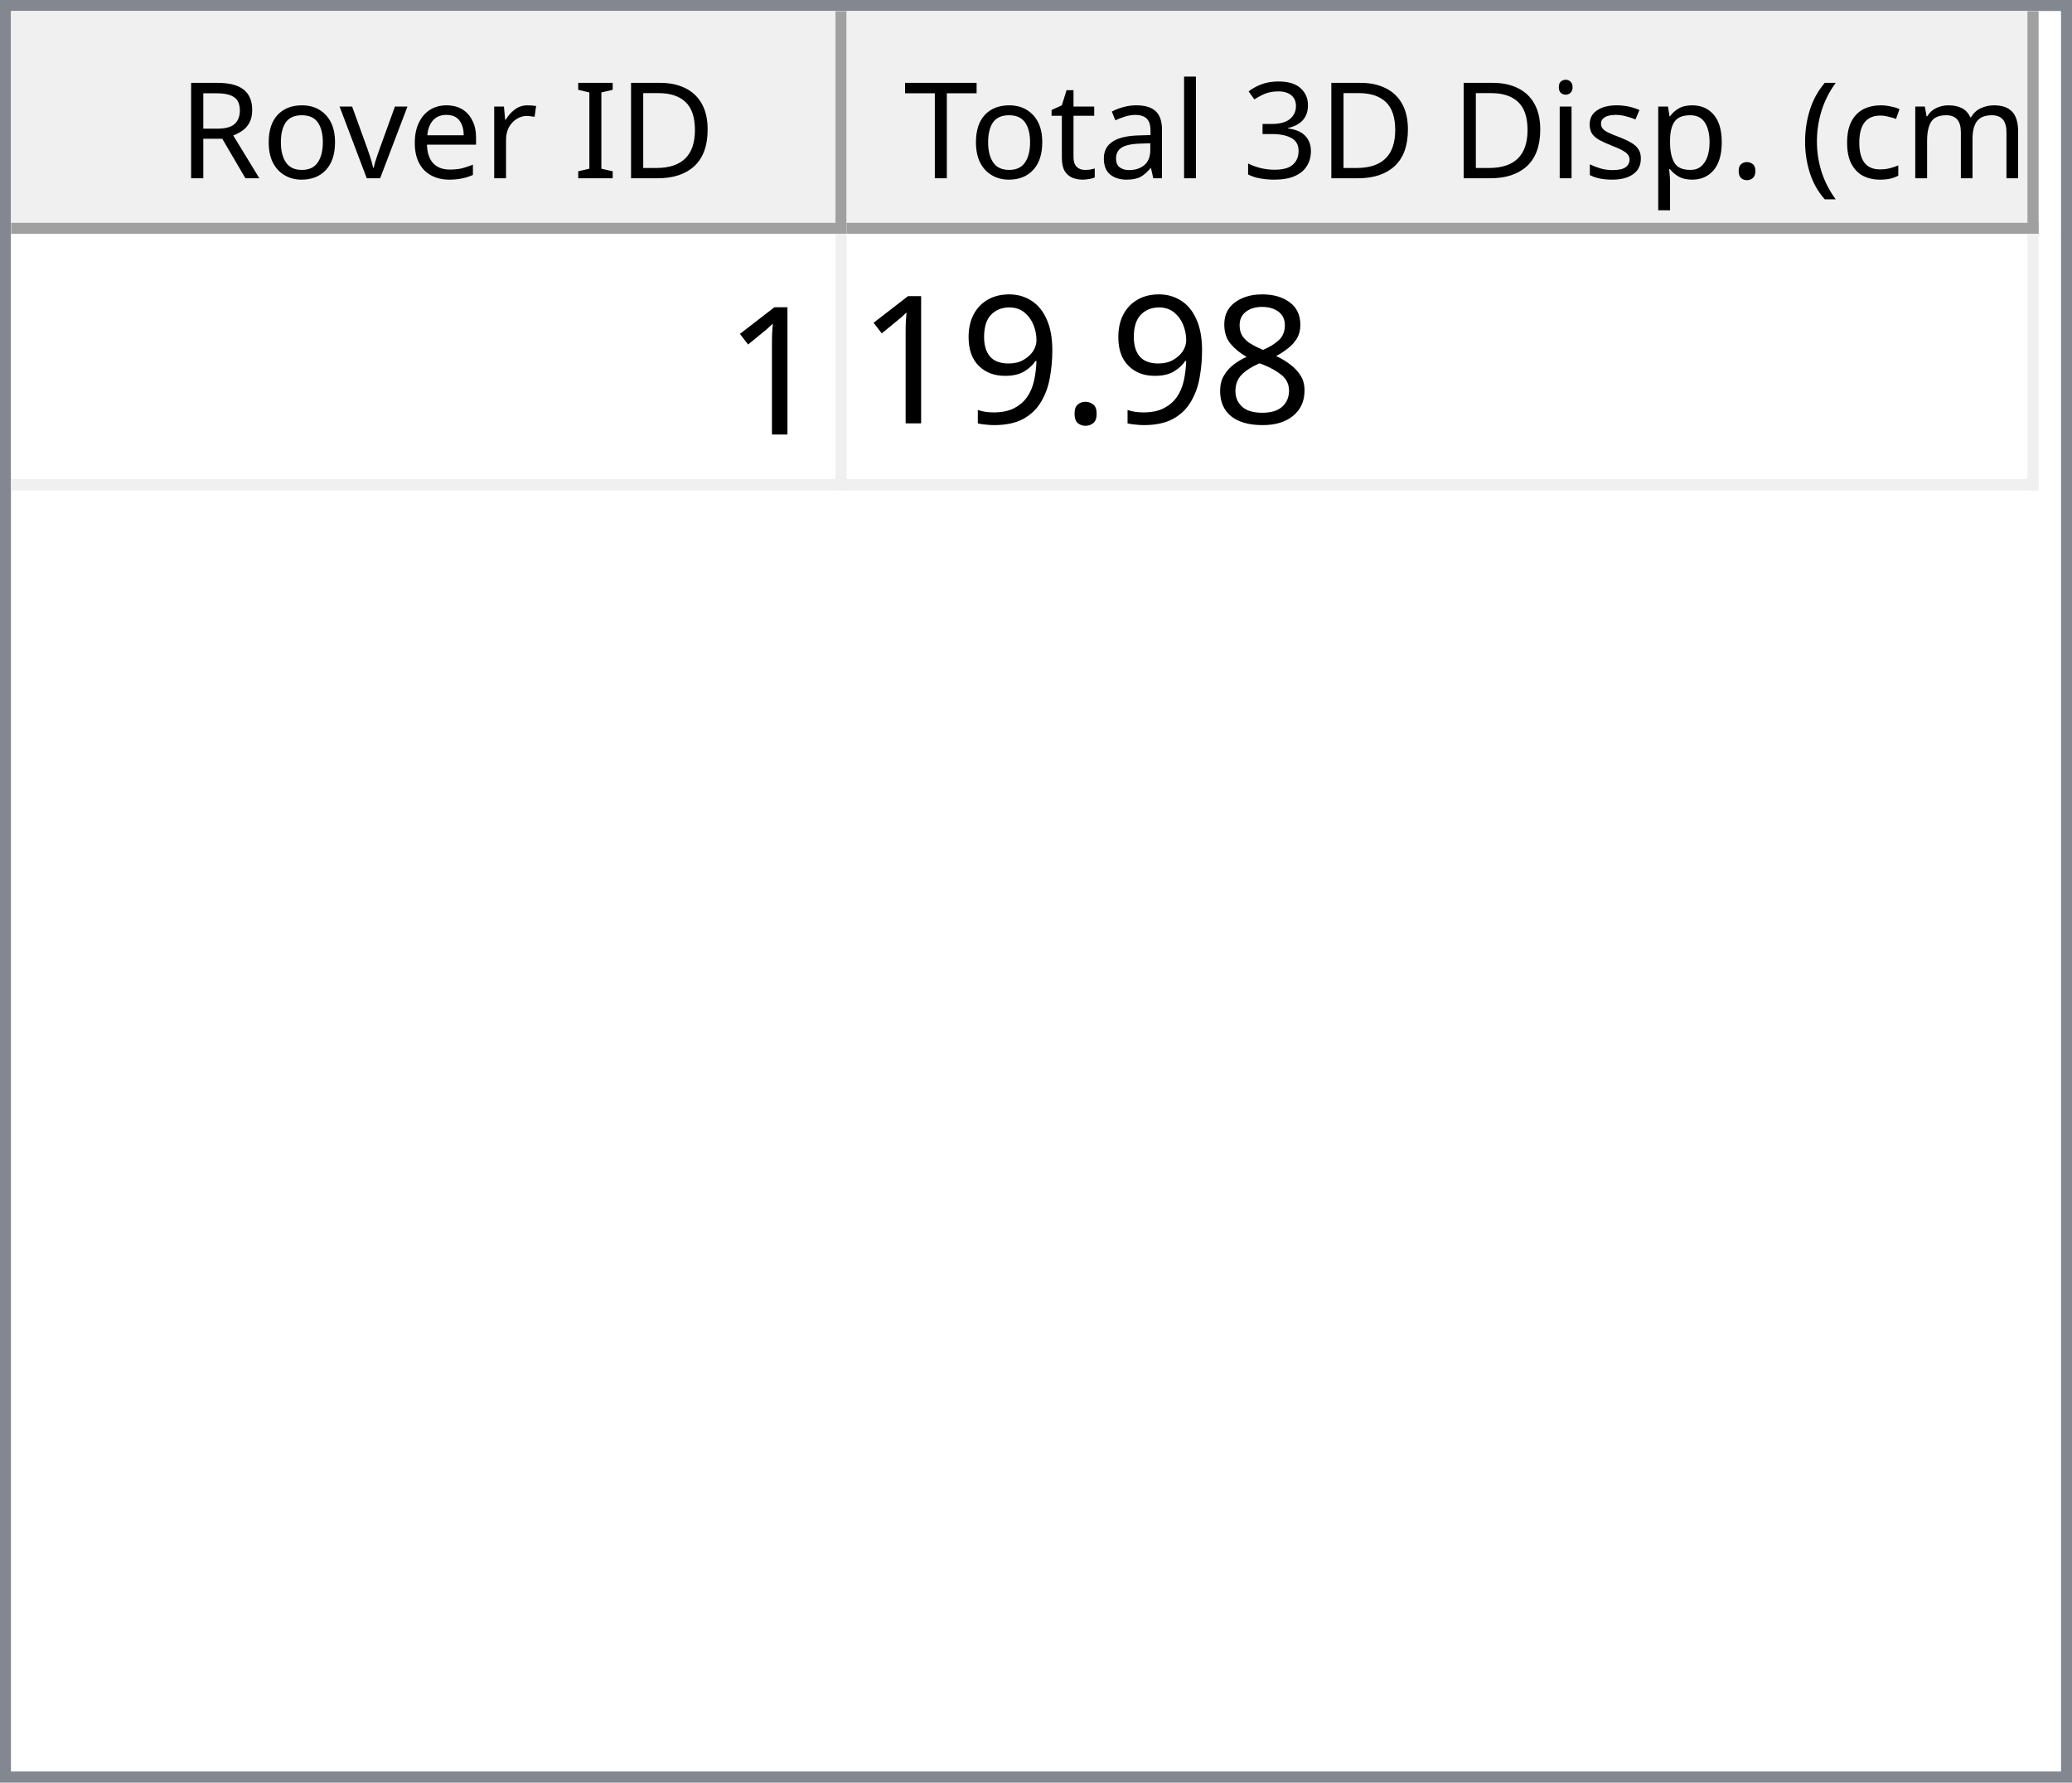
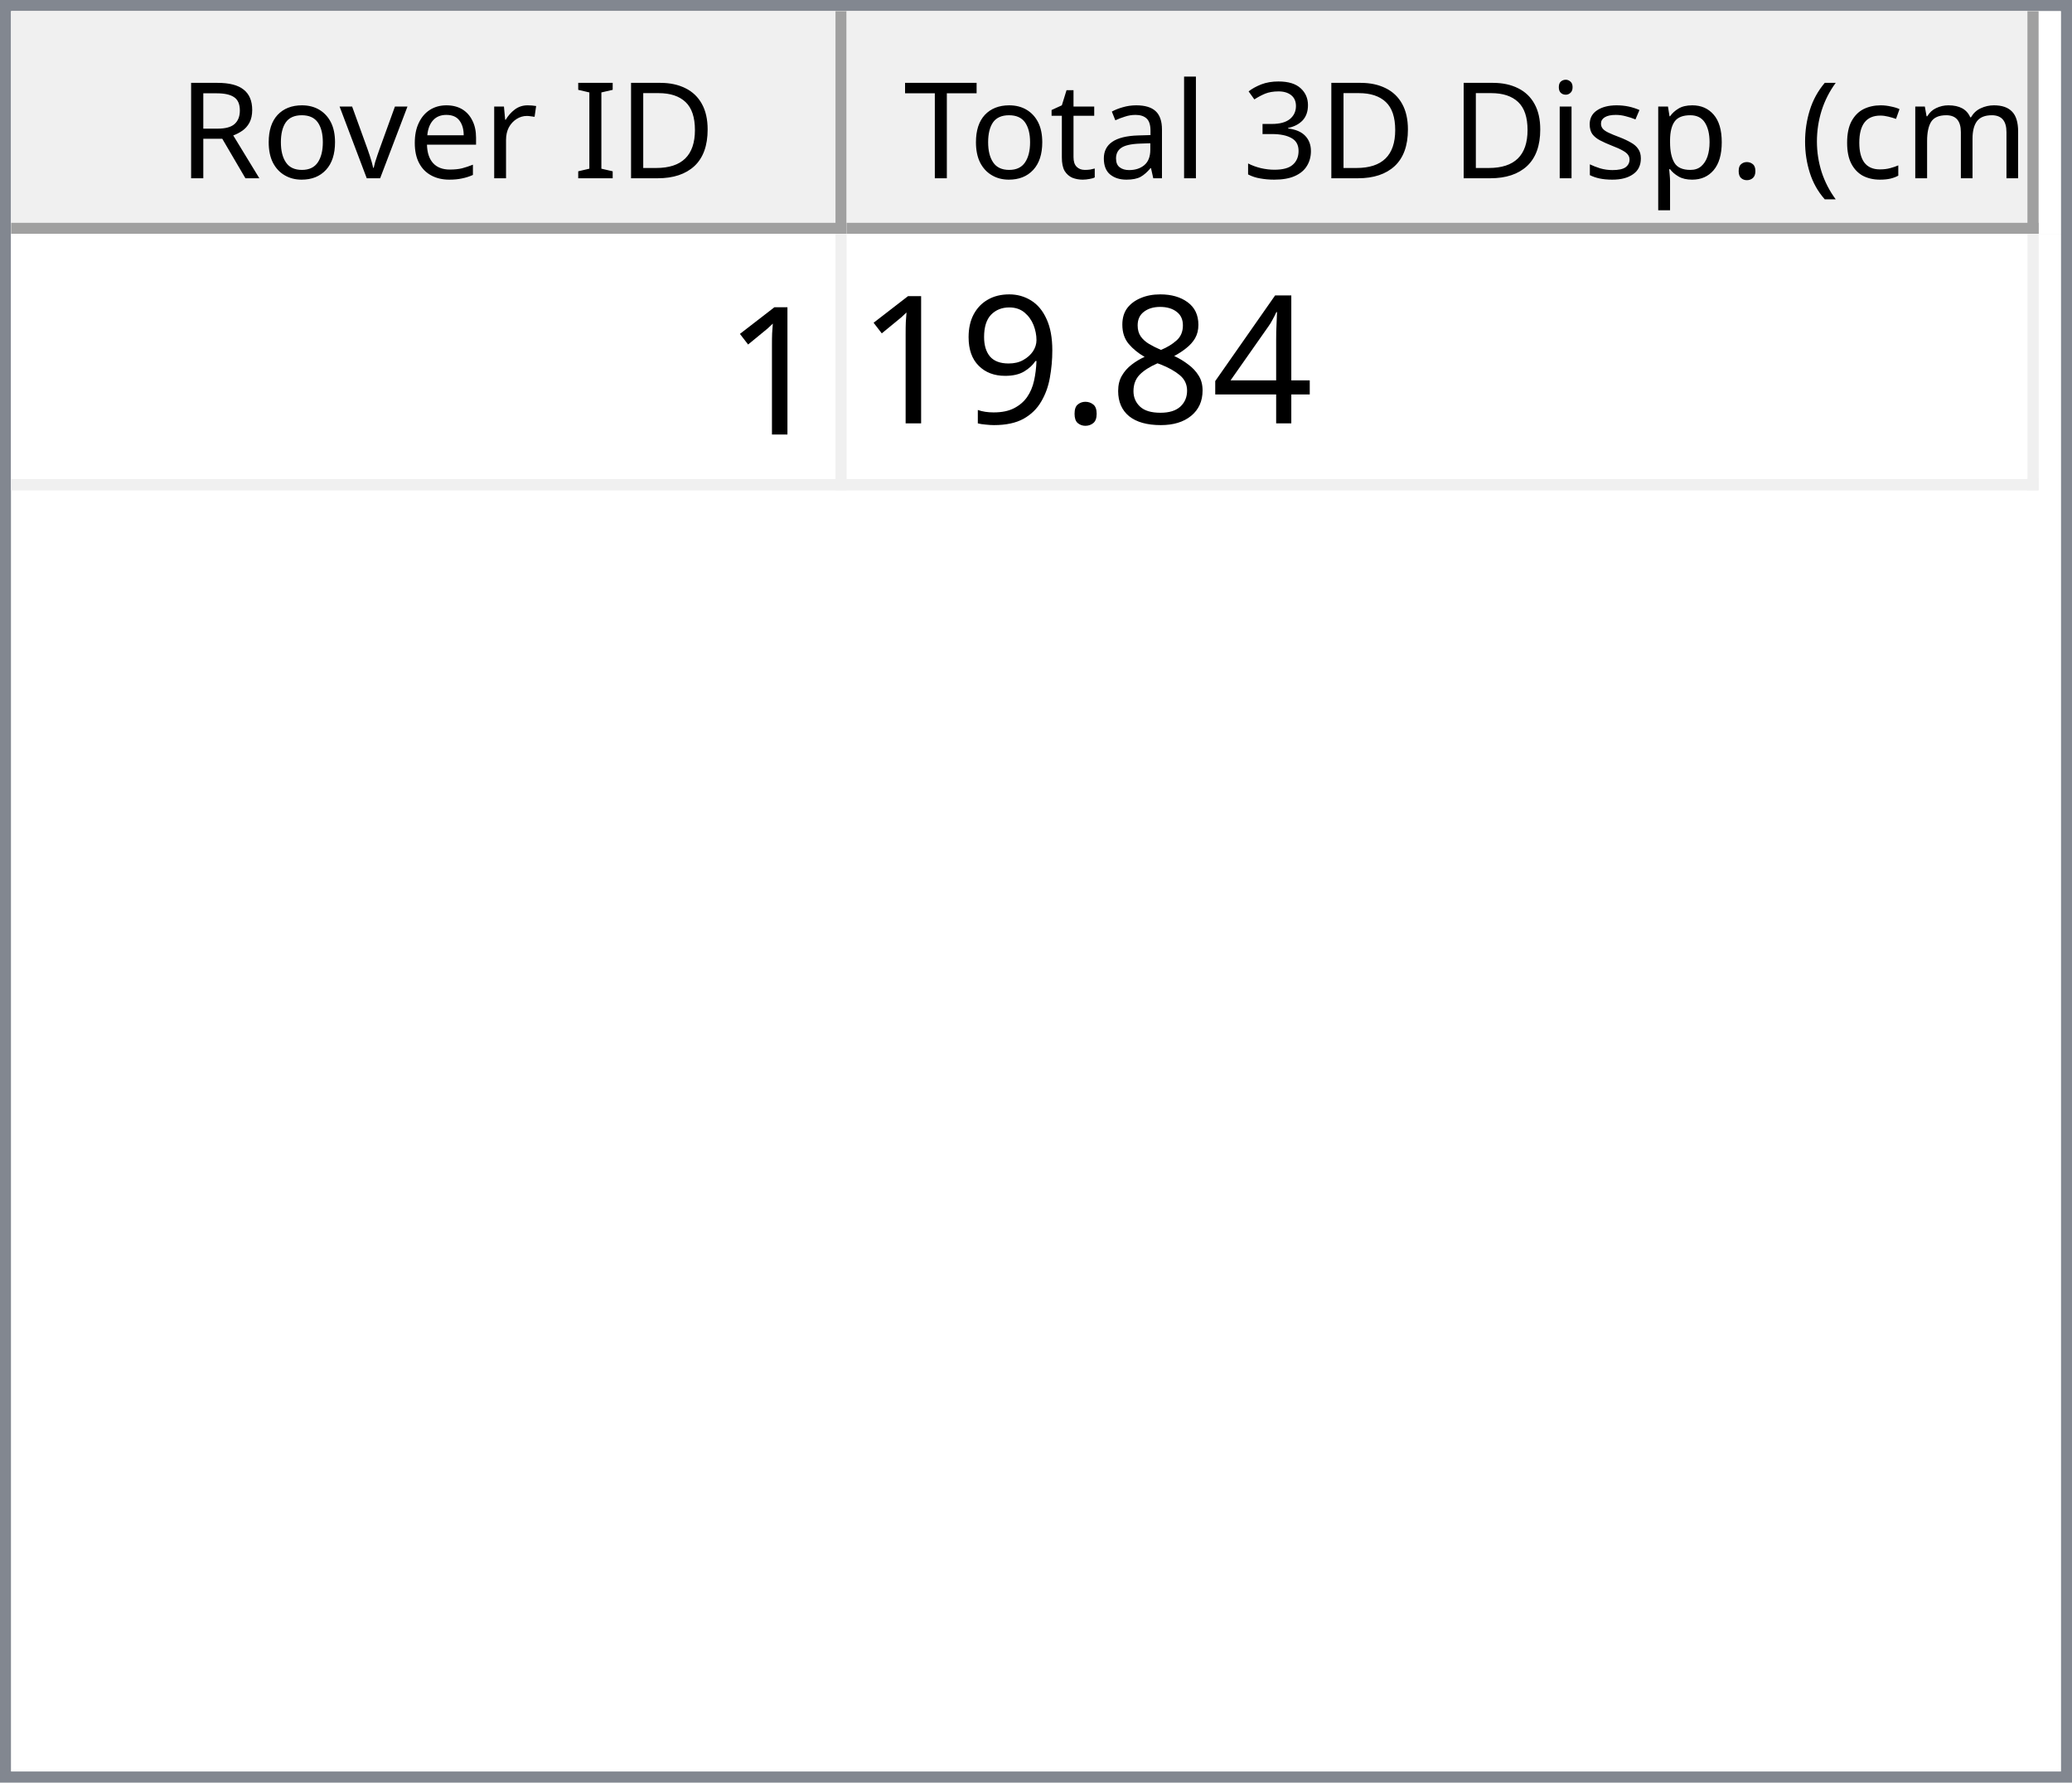
<svg xmlns="http://www.w3.org/2000/svg" style="fill-opacity:1; color-rendering:auto; color-interpolation:auto; text-rendering:auto; stroke:black; stroke-linecap:square; stroke-miterlimit:10; shape-rendering:auto; stroke-opacity:1; fill:black; stroke-dasharray:none; font-weight:normal; stroke-width:1; font-family:'Dialog'; font-style:normal; stroke-linejoin:miter; font-size:12px; stroke-dashoffset:0; image-rendering:auto;" width="186" height="160">
  <defs id="genericDefs" />
  <g>
    <defs id="defs1">
      <clipPath clipPathUnits="userSpaceOnUse" id="clipPath1">
        <path d="M0 0 L186 0 L186 160 L0 160 L0 0 Z" />
      </clipPath>
      <clipPath clipPathUnits="userSpaceOnUse" id="clipPath2">
        <path d="M0 0 L0 160 L186 160 L186 0 Z" />
      </clipPath>
      <clipPath clipPathUnits="userSpaceOnUse" id="clipPath3">
        <path d="M0 0 L0 20 L184 20 L184 0 Z" />
      </clipPath>
      <clipPath clipPathUnits="userSpaceOnUse" id="clipPath4">
        <path d="M0 0 L0 20 L75 20 L75 0 Z" />
      </clipPath>
      <clipPath clipPathUnits="userSpaceOnUse" id="clipPath5">
        <path d="M1 1 L1 19 L74 19 L74 1 Z" />
      </clipPath>
      <clipPath clipPathUnits="userSpaceOnUse" id="clipPath6">
        <path d="M0 0 L0 18 L73 18 L73 0 Z" />
      </clipPath>
      <clipPath clipPathUnits="userSpaceOnUse" id="clipPath7">
        <path d="M-0.5 -0.5 L-0.5 19.5 L74.5 19.5 L74.5 -0.5 Z" />
      </clipPath>
      <clipPath clipPathUnits="userSpaceOnUse" id="clipPath8">
        <path d="M0 0 L0 20 L107 20 L107 0 Z" />
      </clipPath>
      <clipPath clipPathUnits="userSpaceOnUse" id="clipPath9">
        <path d="M1 1 L1 19 L106 19 L106 1 Z" />
      </clipPath>
      <clipPath clipPathUnits="userSpaceOnUse" id="clipPath10">
        <path d="M0 0 L0 18 L105 18 L105 0 Z" />
      </clipPath>
      <clipPath clipPathUnits="userSpaceOnUse" id="clipPath11">
        <path d="M-0.5 -0.5 L-0.5 19.5 L106.5 19.5 L106.5 -0.5 Z" />
      </clipPath>
      <clipPath clipPathUnits="userSpaceOnUse" id="clipPath12">
        <path d="M0 0 L0 138 L184 138 L184 0 Z" />
      </clipPath>
      <clipPath clipPathUnits="userSpaceOnUse" id="clipPath13">
        <path d="M0 0 L0 23 L182 23 L182 0 Z" />
      </clipPath>
      <clipPath clipPathUnits="userSpaceOnUse" id="clipPath14">
        <path d="M-0.5 -0.5 L-0.5 22.5 L181.5 22.5 L181.5 -0.5 Z" />
      </clipPath>
      <clipPath clipPathUnits="userSpaceOnUse" id="clipPath15">
        <path d="M0 0 L0 22 L74 22 L74 0 Z" />
      </clipPath>
      <clipPath clipPathUnits="userSpaceOnUse" id="clipPath16">
        <path d="M0 0 L0 22 L106 22 L106 0 Z" />
      </clipPath>
      <font horiz-adv-x="64.551" id="font1">
        <font-face ascent="107.91" descent="25.098" units-per-em="100" style="font-style:normal; font-family:Segoe UI; font-weight:normal;" />
        <missing-glyph horiz-adv-x="64.551" d="M8.109 0 L8.109 68.266 L56.453 68.266 L56.453 0 L8.109 0 ZM15.328 7.234 L49.219 7.234 L49.219 61.031 L15.328 61.031 L15.328 7.234 Z" />
        <glyph unicode="D" horiz-adv-x="70.117" d="M9.188 0 L9.188 70.016 L28.516 70.016 Q65.531 70.016 65.531 35.891 Q65.531 19.672 55.25 9.836 Q44.969 0 27.734 0 L9.188 0 ZM17.391 62.594 L17.391 7.422 L27.828 7.422 Q41.609 7.422 49.273 14.797 Q56.938 22.172 56.938 35.688 Q56.938 62.594 28.328 62.594 L17.391 62.594 Z" />
        <glyph unicode="I" horiz-adv-x="26.611" d="M17.391 0 L9.188 0 L9.188 70.016 L17.391 70.016 L17.391 0 Z" />
        <glyph unicode=" " horiz-adv-x="27.393" d="" />
        <glyph unicode="r" horiz-adv-x="34.766" d="M34.188 41.891 Q32.078 43.5 28.125 43.5 Q23 43.5 19.555 38.672 Q16.109 33.844 16.109 25.484 L16.109 0 L8.109 0 L8.109 50 L16.109 50 L16.109 39.703 L16.312 39.703 Q18.016 44.969 21.531 47.922 Q25.047 50.875 29.391 50.875 Q32.516 50.875 34.188 50.203 L34.188 41.891 Z" />
        <glyph unicode="e" horiz-adv-x="52.295" d="M48.297 23 L12.984 23 Q13.188 14.656 17.484 10.109 Q21.781 5.562 29.297 5.562 Q37.75 5.562 44.828 11.141 L44.828 3.609 Q38.234 -1.172 27.391 -1.172 Q16.797 -1.172 10.742 5.641 Q4.688 12.453 4.688 24.812 Q4.688 36.469 11.305 43.82 Q17.922 51.172 27.734 51.172 Q37.547 51.172 42.922 44.828 Q48.297 38.484 48.297 27.203 L48.297 23 ZM40.094 29.781 Q40.047 36.719 36.75 40.578 Q33.453 44.438 27.594 44.438 Q21.922 44.438 17.969 40.383 Q14.016 36.328 13.094 29.781 L40.094 29.781 Z" />
        <glyph unicode="v" horiz-adv-x="47.9" d="M47.406 50 L27.484 0 L19.625 0 L0.688 50 L9.469 50 L22.172 13.672 Q23.578 9.672 23.922 6.688 L24.125 6.688 Q24.609 10.453 25.688 13.484 L38.969 50 L47.406 50 Z" />
        <glyph unicode="o" horiz-adv-x="58.594" d="M29 -1.172 Q17.922 -1.172 11.305 5.836 Q4.688 12.844 4.688 24.422 Q4.688 37.016 11.57 44.094 Q18.453 51.172 30.172 51.172 Q41.359 51.172 47.633 44.289 Q53.906 37.406 53.906 25.203 Q53.906 13.234 47.141 6.031 Q40.375 -1.172 29 -1.172 ZM29.594 44.438 Q21.875 44.438 17.383 39.188 Q12.891 33.938 12.891 24.703 Q12.891 15.828 17.43 10.695 Q21.969 5.562 29.594 5.562 Q37.359 5.562 41.531 10.594 Q45.703 15.625 45.703 24.906 Q45.703 34.281 41.531 39.359 Q37.359 44.438 29.594 44.438 Z" />
        <glyph unicode="R" horiz-adv-x="59.814" d="M59.375 0 L49.609 0 L37.891 19.625 Q36.281 22.359 34.766 24.289 Q33.25 26.219 31.664 27.438 Q30.078 28.656 28.25 29.219 Q26.422 29.781 24.125 29.781 L17.391 29.781 L17.391 0 L9.188 0 L9.188 70.016 L30.078 70.016 Q34.672 70.016 38.555 68.867 Q42.438 67.719 45.289 65.375 Q48.141 63.031 49.758 59.547 Q51.375 56.062 51.375 51.375 Q51.375 47.703 50.273 44.656 Q49.172 41.609 47.148 39.211 Q45.125 36.812 42.266 35.133 Q39.406 33.453 35.844 32.516 L35.844 32.328 Q37.594 31.547 38.891 30.547 Q40.188 29.547 41.359 28.18 Q42.531 26.812 43.68 25.078 Q44.828 23.344 46.234 21.047 L59.375 0 ZM17.391 62.594 L17.391 37.203 L28.516 37.203 Q31.594 37.203 34.203 38.133 Q36.812 39.062 38.719 40.797 Q40.625 42.531 41.703 45.047 Q42.781 47.562 42.781 50.688 Q42.781 56.297 39.141 59.445 Q35.5 62.594 28.609 62.594 L17.391 62.594 Z" />
        <glyph unicode=")" horiz-adv-x="30.176" d="M8.297 -15.922 L1.172 -15.922 Q16.406 2.344 16.406 26.812 Q16.406 51.469 1.078 70.016 L8.297 70.016 Q23.531 52.156 23.531 26.703 Q23.531 1.375 8.297 -15.922 Z" />
        <glyph unicode="m" horiz-adv-x="86.133" d="M79.109 0 L71.094 0 L71.094 28.719 Q71.094 37.016 68.531 40.727 Q65.969 44.438 59.906 44.438 Q54.781 44.438 51.195 39.75 Q47.609 35.062 47.609 28.516 L47.609 0 L39.594 0 L39.594 29.688 Q39.594 44.438 28.219 44.438 Q22.953 44.438 19.531 40.016 Q16.109 35.594 16.109 28.516 L16.109 0 L8.109 0 L8.109 50 L16.109 50 L16.109 42.094 L16.312 42.094 Q21.625 51.172 31.844 51.172 Q36.969 51.172 40.773 48.312 Q44.578 45.453 46 40.828 Q51.562 51.172 62.594 51.172 Q79.109 51.172 79.109 30.812 L79.109 0 Z" />
        <glyph unicode="c" horiz-adv-x="46.191" d="M42.188 2.297 Q36.422 -1.172 28.516 -1.172 Q17.828 -1.172 11.258 5.789 Q4.688 12.75 4.688 23.828 Q4.688 36.188 11.766 43.68 Q18.844 51.172 30.672 51.172 Q37.25 51.172 42.281 48.734 L42.281 40.531 Q36.719 44.438 30.375 44.438 Q22.703 44.438 17.797 38.945 Q12.891 33.453 12.891 24.516 Q12.891 15.719 17.508 10.641 Q22.125 5.562 29.891 5.562 Q36.422 5.562 42.188 9.906 L42.188 2.297 Z" />
        <glyph unicode="(" horiz-adv-x="30.176" d="M29.109 -15.922 L21.969 -15.922 Q6.844 1.375 6.844 26.703 Q6.844 52.156 21.969 70.016 L29.203 70.016 Q13.875 51.469 13.875 26.812 Q13.875 2.344 29.109 -15.922 Z" />
        <glyph unicode="." horiz-adv-x="21.68" d="M10.891 -1.078 Q8.641 -1.078 7.055 0.539 Q5.469 2.156 5.469 4.391 Q5.469 6.641 7.055 8.273 Q8.641 9.906 10.891 9.906 Q13.188 9.906 14.797 8.273 Q16.406 6.641 16.406 4.391 Q16.406 2.156 14.797 0.539 Q13.188 -1.078 10.891 -1.078 Z" />
        <glyph unicode="p" horiz-adv-x="58.789" d="M16.312 7.234 L16.109 7.234 L16.109 -23 L8.109 -23 L8.109 50 L16.109 50 L16.109 41.219 L16.312 41.219 Q22.219 51.172 33.594 51.172 Q43.266 51.172 48.688 44.461 Q54.109 37.75 54.109 26.469 Q54.109 13.922 48 6.375 Q41.891 -1.172 31.297 -1.172 Q21.578 -1.172 16.312 7.234 ZM16.109 27.391 L16.109 20.406 Q16.109 14.203 20.141 9.883 Q24.172 5.562 30.375 5.562 Q37.641 5.562 41.773 11.133 Q45.906 16.703 45.906 26.609 Q45.906 34.969 42.047 39.703 Q38.188 44.438 31.594 44.438 Q24.609 44.438 20.359 39.578 Q16.109 34.719 16.109 27.391 Z" />
        <glyph unicode="s" horiz-adv-x="42.432" d="M5.078 1.812 L5.078 10.406 Q11.625 5.562 19.484 5.562 Q30.031 5.562 30.031 12.594 Q30.031 14.594 29.125 15.992 Q28.219 17.391 26.68 18.461 Q25.141 19.531 23.07 20.383 Q21 21.234 18.609 22.172 Q15.281 23.484 12.766 24.828 Q10.25 26.172 8.57 27.859 Q6.891 29.547 6.031 31.695 Q5.172 33.844 5.172 36.719 Q5.172 40.234 6.789 42.945 Q8.406 45.656 11.086 47.484 Q13.766 49.312 17.211 50.242 Q20.656 51.172 24.312 51.172 Q30.812 51.172 35.938 48.922 L35.938 40.828 Q30.422 44.438 23.25 44.438 Q21 44.438 19.195 43.922 Q17.391 43.406 16.094 42.477 Q14.797 41.547 14.086 40.258 Q13.375 38.969 13.375 37.406 Q13.375 35.453 14.086 34.133 Q14.797 32.812 16.164 31.789 Q17.531 30.766 19.484 29.938 Q21.438 29.109 23.922 28.125 Q27.25 26.859 29.883 25.516 Q32.516 24.172 34.375 22.484 Q36.234 20.797 37.234 18.602 Q38.234 16.406 38.234 13.375 Q38.234 9.672 36.602 6.938 Q34.969 4.203 32.234 2.398 Q29.5 0.594 25.93 -0.289 Q22.359 -1.172 18.453 -1.172 Q10.75 -1.172 5.078 1.812 Z" />
        <glyph unicode="i" horiz-adv-x="24.219" d="M12.203 62.703 Q10.062 62.703 8.547 64.164 Q7.031 65.625 7.031 67.875 Q7.031 70.125 8.547 71.609 Q10.062 73.094 12.203 73.094 Q14.406 73.094 15.945 71.609 Q17.484 70.125 17.484 67.875 Q17.484 65.719 15.945 64.211 Q14.406 62.703 12.203 62.703 ZM16.109 0 L8.109 0 L8.109 50 L16.109 50 L16.109 0 Z" />
        <glyph unicode="3" horiz-adv-x="53.906" d="M46.531 19.828 Q46.531 15.094 44.75 11.211 Q42.969 7.328 39.719 4.57 Q36.469 1.812 31.93 0.297 Q27.391 -1.219 21.922 -1.219 Q11.922 -1.219 6 2.594 L6 11.188 Q13.094 5.609 22.219 5.609 Q25.875 5.609 28.828 6.539 Q31.781 7.469 33.906 9.227 Q36.031 10.984 37.18 13.477 Q38.328 15.969 38.328 19.094 Q38.328 32.812 18.797 32.812 L12.984 32.812 L12.984 39.594 L18.5 39.594 Q35.797 39.594 35.797 52.484 Q35.797 64.406 22.609 64.406 Q15.188 64.406 8.688 59.422 L8.688 67.188 Q15.375 71.188 24.609 71.188 Q29 71.188 32.57 69.969 Q36.141 68.75 38.68 66.555 Q41.219 64.359 42.609 61.281 Q44 58.203 44 54.5 Q44 40.672 30.031 36.719 L30.031 36.531 Q33.594 36.141 36.625 34.797 Q39.656 33.453 41.852 31.305 Q44.047 29.156 45.289 26.25 Q46.531 23.344 46.531 19.828 Z" />
        <glyph unicode="l" horiz-adv-x="24.219" d="M16.109 0 L8.109 0 L8.109 74.031 L16.109 74.031 L16.109 0 Z" />
        <glyph unicode="a" horiz-adv-x="50.879" d="M43.891 0 L35.891 0 L35.891 7.812 L35.688 7.812 Q30.469 -1.172 20.312 -1.172 Q12.844 -1.172 8.617 2.781 Q4.391 6.734 4.391 13.281 Q4.391 27.297 20.906 29.594 L35.891 31.688 Q35.891 44.438 25.594 44.438 Q16.547 44.438 9.281 38.281 L9.281 46.484 Q16.656 51.172 26.266 51.172 Q43.891 51.172 43.891 32.516 L43.891 0 ZM35.891 25.297 L23.828 23.641 Q18.266 22.859 15.43 20.875 Q12.594 18.891 12.594 13.875 Q12.594 10.203 15.211 7.883 Q17.828 5.562 22.172 5.562 Q28.125 5.562 32.008 9.742 Q35.891 13.922 35.891 20.312 L35.891 25.297 Z" />
        <glyph unicode="t" horiz-adv-x="33.887" d="M31.297 0.484 Q28.469 -1.078 23.828 -1.078 Q10.688 -1.078 10.688 13.578 L10.688 43.172 L2.094 43.172 L2.094 50 L10.688 50 L10.688 62.203 L18.703 64.797 L18.703 50 L31.297 50 L31.297 43.172 L18.703 43.172 L18.703 14.984 Q18.703 9.969 20.414 7.82 Q22.125 5.672 26.078 5.672 Q29.109 5.672 31.297 7.328 L31.297 0.484 Z" />
        <glyph unicode="T" horiz-adv-x="52.393" d="M50.594 62.594 L30.375 62.594 L30.375 0 L22.172 0 L22.172 62.594 L2 62.594 L2 70.016 L50.594 70.016 L50.594 62.594 Z" />
      </font>
      <font horiz-adv-x="75.0" id="font2">
        <font-face ascent="100.537" descent="21.973" units-per-em="100" style="font-style:normal; font-family:sans-serif; font-weight:normal;" />
        <missing-glyph horiz-adv-x="75.0" d="M12.5 0 L12.5 62.5 L62.5 62.5 L62.5 0 L12.5 0 ZM14.062 1.562 L60.938 1.562 L60.938 60.938 L14.062 60.938 L14.062 1.562 Z" />
        <glyph unicode="1" horiz-adv-x="55.615" d="M37.25 0 L28.469 0 L28.469 56 Q25.297 52.984 20.141 49.953 Q14.984 46.922 10.891 45.406 L10.891 53.906 Q18.266 57.375 23.781 62.305 Q29.297 67.234 31.594 71.875 L37.25 71.875 L37.25 0 Z" />
+         <glyph unicode="4" horiz-adv-x="55.615" d="M32.328 0 L32.328 17.141 L1.266 17.141 L1.266 25.203 L33.938 71.578 L41.109 71.578 L41.109 25.203 L50.781 25.203 L50.781 17.141 L41.109 17.141 L41.109 0 L32.328 0 ZM32.328 25.203 L32.328 57.469 L9.906 25.203 L32.328 25.203 Z" />
        <glyph unicode="8" horiz-adv-x="55.615" d="M17.672 38.812 Q12.203 40.828 9.57 44.539 Q6.938 48.25 6.938 53.422 Q6.938 61.234 12.555 66.555 Q18.172 71.875 27.484 71.875 Q36.859 71.875 42.578 66.43 Q48.297 60.984 48.297 53.172 Q48.297 48.188 45.68 44.508 Q43.062 40.828 37.75 38.812 Q44.344 36.672 47.781 31.883 Q51.219 27.094 51.219 20.453 Q51.219 11.281 44.727 5.031 Q38.234 -1.219 27.641 -1.219 Q17.047 -1.219 10.547 5.055 Q4.047 11.328 4.047 20.703 Q4.047 27.688 7.594 32.398 Q11.141 37.109 17.672 38.812 ZM15.922 53.719 Q15.922 48.641 19.195 45.414 Q22.469 42.188 27.688 42.188 Q32.766 42.188 36.016 45.383 Q39.266 48.578 39.266 53.219 Q39.266 58.062 35.914 61.359 Q32.562 64.656 27.594 64.656 Q22.562 64.656 19.242 61.43 Q15.922 58.203 15.922 53.719 ZM13.094 20.656 Q13.094 16.891 14.875 13.375 Q16.656 9.859 20.172 7.93 Q23.688 6 27.734 6 Q34.031 6 38.133 10.055 Q42.234 14.109 42.234 20.359 Q42.234 26.703 38.016 30.859 Q33.797 35.016 27.438 35.016 Q21.234 35.016 17.164 30.914 Q13.094 26.812 13.094 20.656 Z" />
        <glyph unicode="." horiz-adv-x="27.783" d="M9.078 0 L9.078 10.016 L19.094 10.016 L19.094 0 L9.078 0 Z" />
        <glyph unicode="9" horiz-adv-x="55.615" d="M5.469 16.547 L13.922 17.328 Q14.984 11.375 18.016 8.688 Q21.047 6 25.781 6 Q29.828 6 32.883 7.859 Q35.938 9.719 37.891 12.82 Q39.844 15.922 41.164 21.195 Q42.484 26.469 42.484 31.938 Q42.484 32.516 42.438 33.688 Q39.797 29.5 35.234 26.883 Q30.672 24.266 25.344 24.266 Q16.453 24.266 10.305 30.711 Q4.156 37.156 4.156 47.703 Q4.156 58.594 10.578 65.234 Q17 71.875 26.656 71.875 Q33.641 71.875 39.43 68.117 Q45.219 64.359 48.219 57.398 Q51.219 50.438 51.219 37.25 Q51.219 23.531 48.242 15.406 Q45.266 7.281 39.383 3.031 Q33.5 -1.219 25.594 -1.219 Q17.188 -1.219 11.867 3.445 Q6.547 8.109 5.469 16.547 ZM41.453 48.141 Q41.453 55.719 37.43 60.156 Q33.406 64.594 27.734 64.594 Q21.875 64.594 17.531 59.812 Q13.188 55.031 13.188 47.406 Q13.188 40.578 17.312 36.305 Q21.438 32.031 27.484 32.031 Q33.594 32.031 37.523 36.305 Q41.453 40.578 41.453 48.141 Z" />
      </font>
    </defs>
    <g style="fill:white; stroke:white;">
      <rect x="0" y="0" width="186" style="clip-path:url(#clipPath1); stroke:none;" height="160" />
    </g>
    <g style="fill:white; text-rendering:optimizeSpeed; color-rendering:optimizeSpeed; image-rendering:optimizeSpeed; shape-rendering:crispEdges; stroke:white; color-interpolation:sRGB;">
      <rect x="0" width="186" height="160" y="0" style="stroke:none;" />
      <path style="stroke:none;" d="M0 160 L186 160 L186 0 L0 0 Z" />
    </g>
    <g style="fill:rgb(240,240,240); font-family:'Segoe UI'; stroke:rgb(240,240,240);">
      <rect x="0" y="0" width="186" style="clip-path:url(#clipPath2); stroke:none;" height="160" />
    </g>
    <g style="fill:rgb(130,135,144); font-family:'Segoe UI'; stroke:rgb(130,135,144);">
      <path d="M0 0 L186 0 L186 160 L0 160 L0 0 ZM1 1 L185 1 L185 159 L1 159 L1 1 Z" style="fill-rule:evenodd; clip-path:url(#clipPath2); stroke:none;" />
    </g>
    <g style="fill:white; font-family:'Segoe UI'; stroke:white;" transform="translate(1,1)">
      <rect x="0" y="0" width="184" style="clip-path:url(#clipPath3); stroke:none;" height="20" />
    </g>
    <g style="fill:rgb(240,240,240); font-family:'Segoe UI'; stroke:rgb(240,240,240);" transform="translate(1,1)">
      <rect x="0" y="0" width="75" style="clip-path:url(#clipPath4); stroke:none;" height="20" />
    </g>
    <g style="font-family:'Segoe UI';" transform="translate(2,2)">
      <text x="14" xml:space="preserve" y="14" style="clip-path:url(#clipPath6); stroke:none;">Rover ID</text>
    </g>
    <g style="fill:rgb(160,160,160); font-family:'Segoe UI'; stroke:rgb(160,160,160); stroke-linejoin:bevel;" transform="translate(1.5,1.5)">
      <line x1="74" x2="74" y1="0" style="fill:none; clip-path:url(#clipPath7);" y2="19" />
    </g>
    <g style="fill:rgb(160,160,160); font-family:'Segoe UI'; stroke:rgb(160,160,160); stroke-linejoin:bevel;" transform="matrix(1,0,0,1,1,1) translate(0.5,0.5)">
      <line x1="0" x2="74" y1="19" style="fill:none; clip-path:url(#clipPath7);" y2="19" />
    </g>
    <g style="fill:rgb(240,240,240); font-family:'Segoe UI'; stroke:rgb(240,240,240);" transform="translate(76,1)">
      <rect x="0" y="0" width="107" style="clip-path:url(#clipPath8); stroke:none;" height="20" />
    </g>
    <g style="font-family:'Segoe UI';" transform="translate(77,2)">
      <text x="1" xml:space="preserve" y="14" style="clip-path:url(#clipPath10); stroke:none;"> Total 3D Disp. (cm)</text>
    </g>
    <g style="fill:rgb(160,160,160); font-family:'Segoe UI'; stroke:rgb(160,160,160); stroke-linejoin:bevel;" transform="translate(76.5,1.5)">
      <line x1="106" x2="106" y1="0" style="fill:none; clip-path:url(#clipPath11);" y2="19" />
    </g>
    <g style="fill:rgb(160,160,160); font-family:'Segoe UI'; stroke:rgb(160,160,160); stroke-linejoin:bevel;" transform="matrix(1,0,0,1,76,1) translate(0.5,0.5)">
      <line x1="0" x2="106" y1="19" style="fill:none; clip-path:url(#clipPath11);" y2="19" />
    </g>
    <g style="fill:white; font-family:'Segoe UI'; stroke:white;" transform="translate(1,21)">
      <rect x="0" y="0" width="184" style="clip-path:url(#clipPath12); stroke:none;" height="138" />
    </g>
    <g style="fill:rgb(240,240,240); font-size:16px; font-family:sans-serif; stroke:rgb(240,240,240);" transform="translate(1,21)">
      <rect x="0" y="0" width="182" style="clip-path:url(#clipPath13); stroke:none;" height="23" />
      <line transform="translate(0.5,0.5)" x1="0" x2="181" y1="22" style="clip-path:url(#clipPath14); fill:none; stroke-linejoin:bevel;" y2="22" />
    </g>
    <g transform="matrix(1,0,0,1,1,21) translate(0.5,0.5)" style="fill:rgb(240,240,240); font-size:16px; font-family:sans-serif; stroke:rgb(240,240,240); stroke-linejoin:bevel;">
      <line x1="74" x2="74" y1="0" style="fill:none; clip-path:url(#clipPath14);" y2="22" />
    </g>
    <g transform="matrix(1,0,0,1,1,21) translate(0.5,0.5)" style="fill:rgb(240,240,240); font-size:16px; font-family:sans-serif; stroke:rgb(240,240,240); stroke-linejoin:bevel;">
      <line x1="181" x2="181" y1="0" style="fill:none; clip-path:url(#clipPath14);" y2="22" />
    </g>
    <g style="fill:white; font-size:16px; font-family:sans-serif; stroke:white;" transform="matrix(1,0,0,1,1,21)">
      <rect x="0" y="0" width="74" style="clip-path:url(#clipPath15); stroke:none;" height="22" />
      <text x="64" y="18" style="fill:black; clip-path:url(#clipPath15); stroke:none;" xml:space="preserve">1</text>
    </g>
    <g style="fill:white; font-size:16px; font-family:sans-serif; stroke:white;" transform="matrix(1,0,0,1,1,21) translate(75,0)">
      <rect x="0" y="0" width="106" style="clip-path:url(#clipPath16); stroke:none;" height="22" />
-       <text x="1" y="17" style="fill:black; clip-path:url(#clipPath16); stroke:none;" xml:space="preserve">19.98</text>
+       <text x="1" y="17" style="fill:black; clip-path:url(#clipPath16); stroke:none;" xml:space="preserve">19.84</text>
    </g>
  </g>
</svg>
